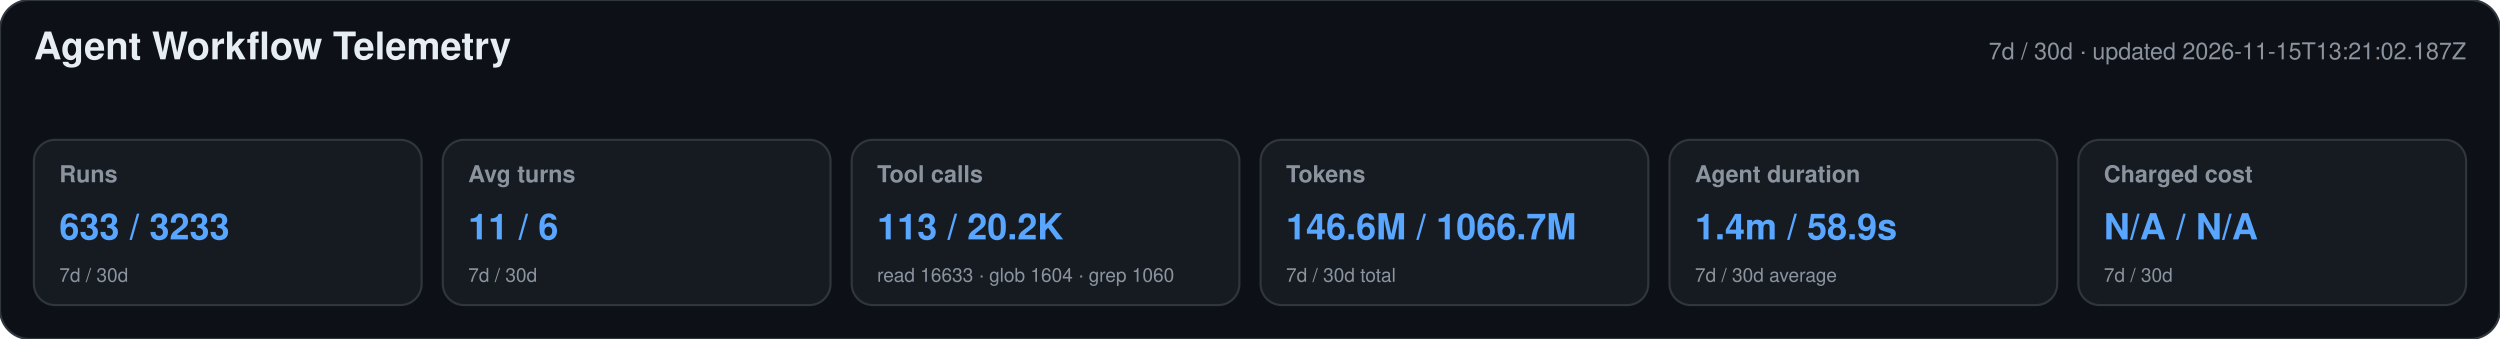
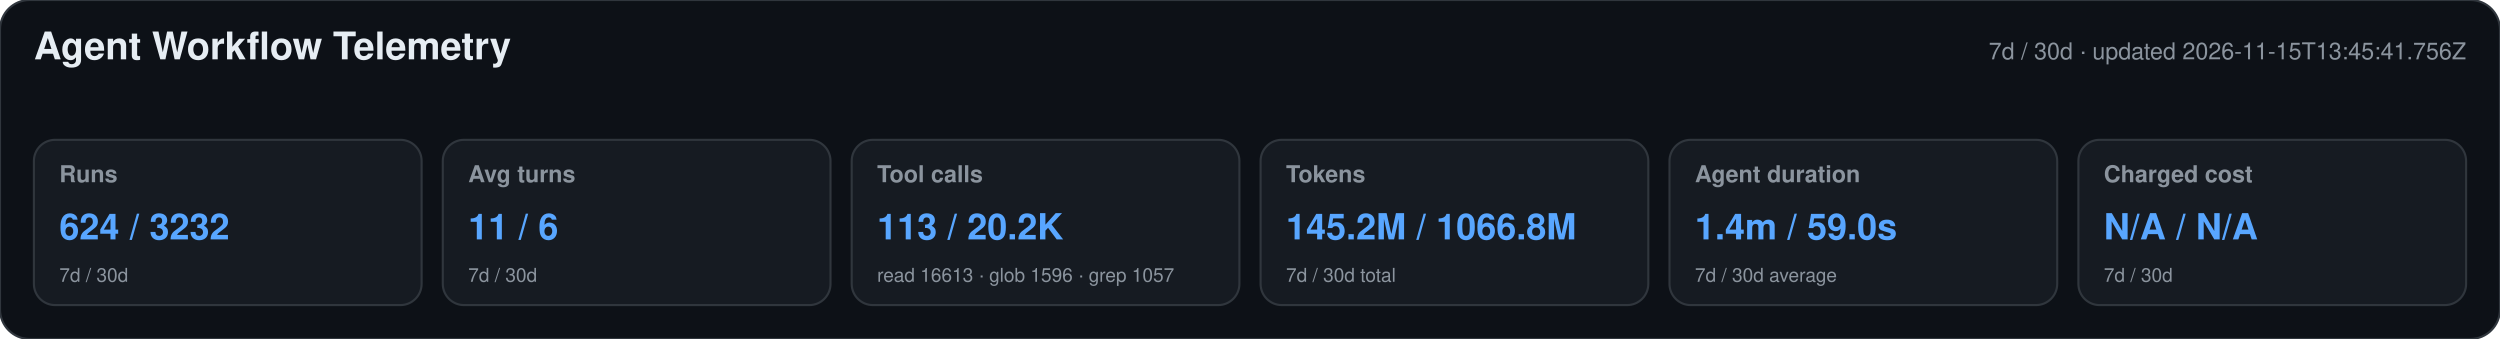
<svg xmlns="http://www.w3.org/2000/svg" width="1180" height="160" viewBox="0 0 1180 160" role="img" aria-labelledby="title desc">
  <style>text{font-family:-apple-system,BlinkMacSystemFont,"Segoe UI",Helvetica,Arial,sans-serif}.heading{font-size:18px;font-weight:650;fill:#e6edf3}.meta,.label,.secondary{fill:#8b949e}.meta,.label{font-size:11px}.label{font-weight:600}.primary{font-size:17px;font-weight:700;fill:#58a6ff}.secondary{font-size:9px}</style>
  <rect width="1180" height="160" rx="14" fill="#0d1117" stroke="#30363d" />
  <text x="16" y="28" class="heading">Agent Workflow Telemetry</text>
-   <text x="1164" y="28" text-anchor="end" class="meta">7d / 30d · updated 2026-11-15T13:21:02.187Z</text>
+   <text x="1164" y="28" text-anchor="end" class="meta">7d / 30d · updated 2026-11-15T13:45:41.756Z</text>
  <g>
    <rect x="16" y="66" width="183" height="78" rx="10" fill="#161b22" stroke="#30363d" />
    <text x="28" y="86" class="label">Runs</text>
-     <text x="28" y="113" class="primary">633 / 3233</text>
+     <text x="28" y="113" class="primary">624 / 3232</text>
    <text x="28" y="133" class="secondary">7d / 30d</text>
  </g>
  <g>
    <rect x="209" y="66" width="183" height="78" rx="10" fill="#161b22" stroke="#30363d" />
    <text x="221" y="86" class="label">Avg turns</text>
    <text x="221" y="113" class="primary">11 / 6</text>
    <text x="221" y="133" class="secondary">7d / 30d</text>
  </g>
  <g>
    <rect x="402" y="66" width="183" height="78" rx="10" fill="#161b22" stroke="#30363d" />
    <text x="414" y="86" class="label">Tool calls</text>
    <text x="414" y="113" class="primary">113 / 20.2K</text>
-     <text x="414" y="133" class="secondary">read 16633 · glob 1604 · grep 1060</text>
+     <text x="414" y="133" class="secondary">read 16613 · glob 1596 · grep 1057</text>
  </g>
  <g>
    <rect x="595" y="66" width="183" height="78" rx="10" fill="#161b22" stroke="#30363d" />
    <text x="607" y="86" class="label">Tokens</text>
-     <text x="607" y="113" class="primary">146.6M / 1066.7M</text>
+     <text x="607" y="113" class="primary">145.2M / 1066.8M</text>
    <text x="607" y="133" class="secondary">7d / 30d total</text>
  </g>
  <g>
    <rect x="788" y="66" width="183" height="78" rx="10" fill="#161b22" stroke="#30363d" />
    <text x="800" y="86" class="label">Agent duration</text>
-     <text x="800" y="113" class="primary">1.4m / 58.9s</text>
+     <text x="800" y="113" class="primary">1.4m / 59.0s</text>
    <text x="800" y="133" class="secondary">7d / 30d average</text>
  </g>
  <g>
    <rect x="981" y="66" width="183" height="78" rx="10" fill="#161b22" stroke="#30363d" />
    <text x="993" y="86" class="label">Charged cost</text>
    <text x="993" y="113" class="primary">N/A / N/A</text>
    <text x="993" y="133" class="secondary">7d / 30d</text>
  </g>
</svg>
